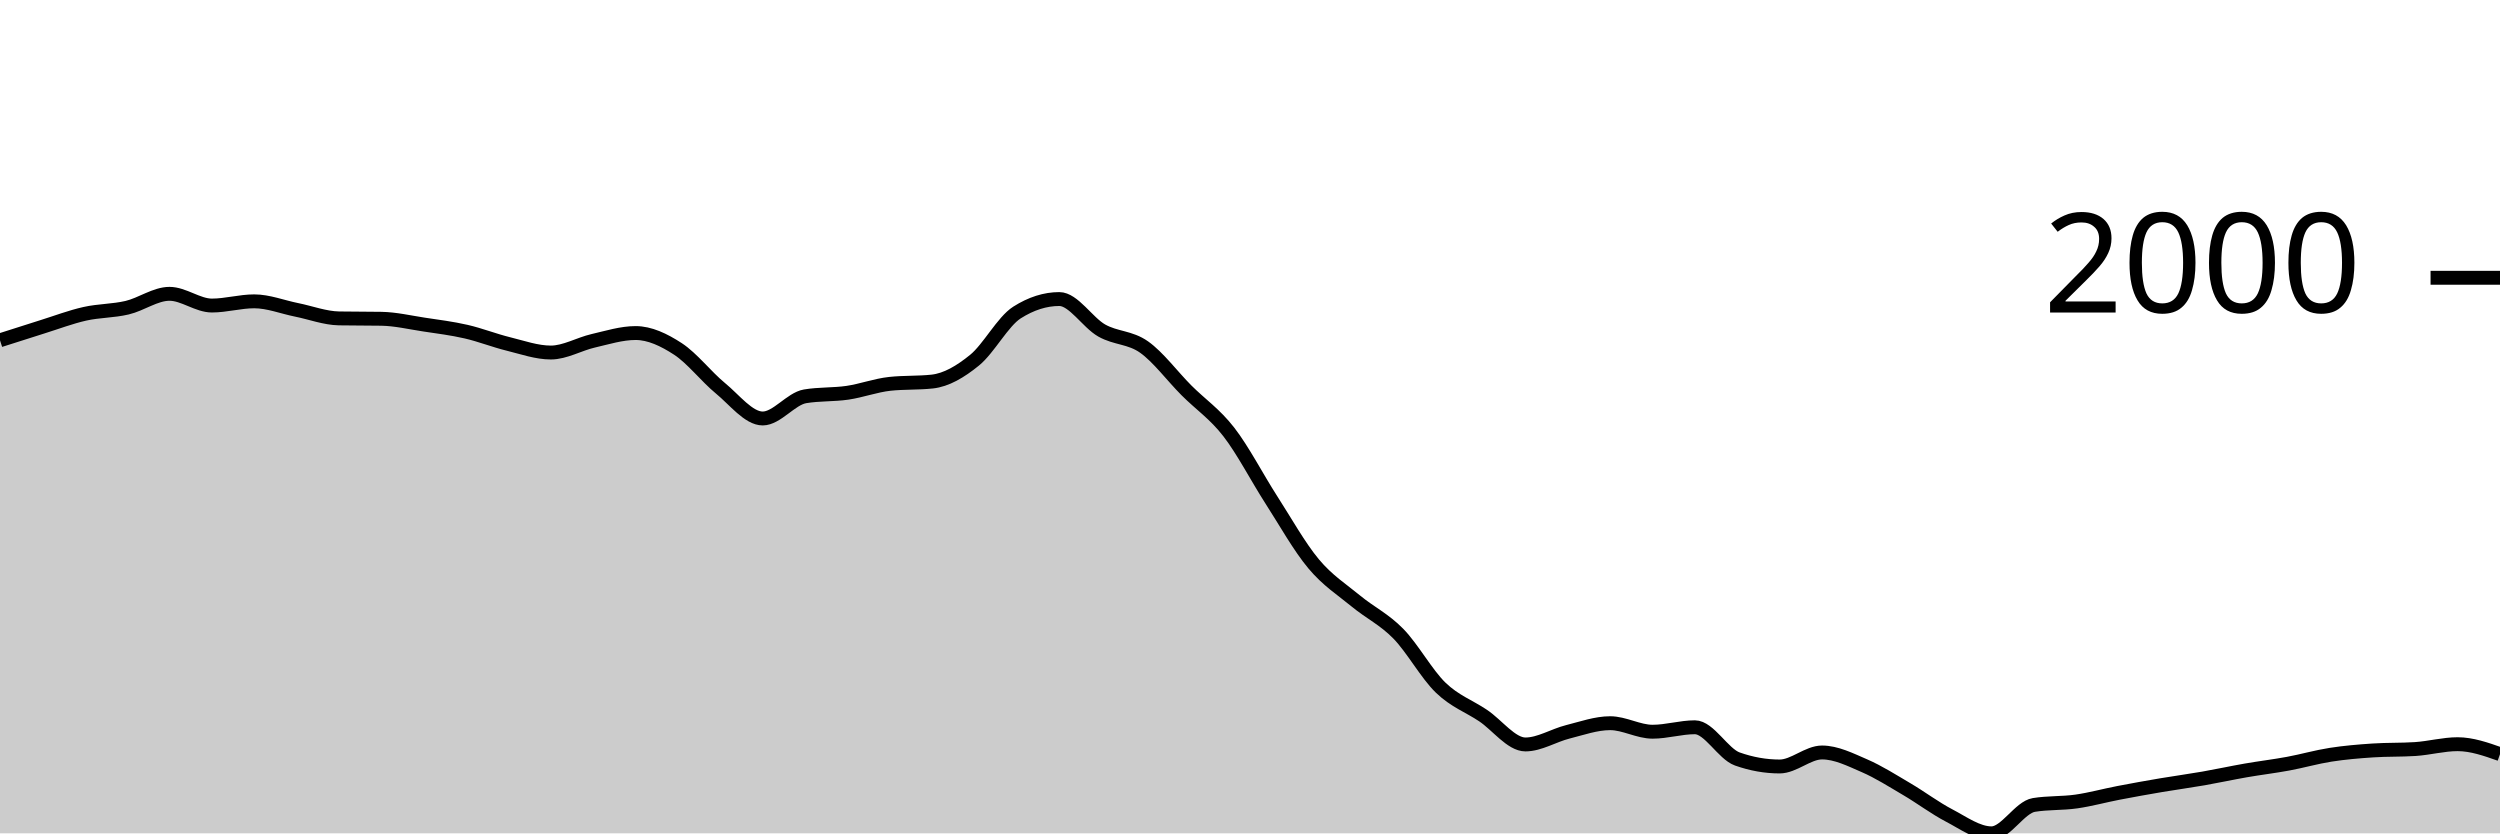
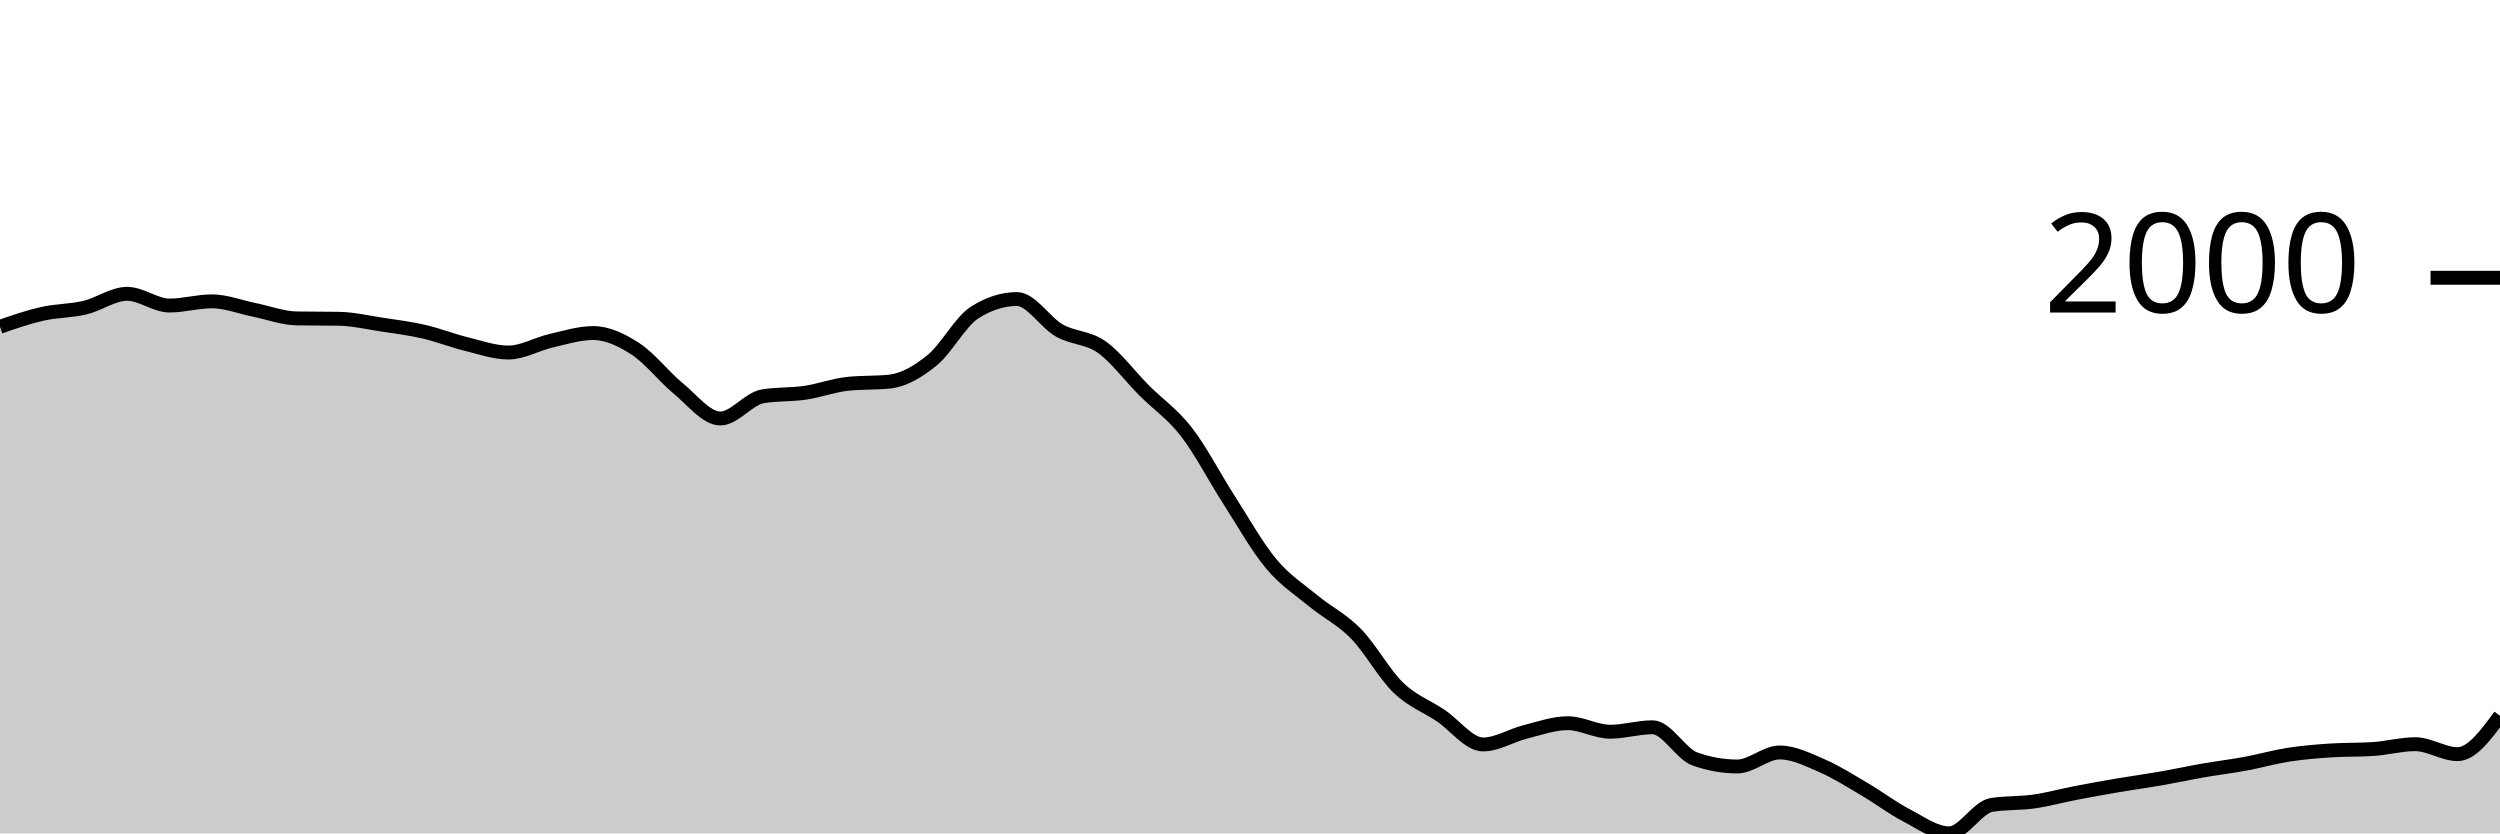
<svg xmlns="http://www.w3.org/2000/svg" viewBox="0 0 180 60">
  <g transform="translate(0,20)">
-     <path class="area" fill="rgba(0, 0, 0, 0.2)" d="M0,4.501C1.017,4.174,2.034,3.848,3.051,3.53C4.068,3.212,5.085,2.824,6.102,2.595C7.119,2.365,8.136,2.394,9.153,2.154C10.169,1.915,11.186,1.155,12.203,1.155C13.22,1.155,14.237,1.999,15.254,1.999C16.271,1.999,17.288,1.696,18.305,1.696C19.322,1.696,20.339,2.106,21.356,2.31C22.373,2.515,23.39,2.906,24.407,2.925C25.424,2.943,26.441,2.934,27.458,2.952C28.475,2.97,29.492,3.21,30.508,3.365C31.525,3.519,32.542,3.644,33.559,3.878C34.576,4.112,35.593,4.517,36.61,4.767C37.627,5.018,38.644,5.382,39.661,5.382C40.678,5.382,41.695,4.772,42.712,4.538C43.729,4.304,44.746,3.979,45.763,3.979C46.78,3.979,47.797,4.463,48.814,5.125C49.831,5.787,50.847,7.114,51.864,7.949C52.881,8.783,53.898,10.131,54.915,10.131C55.932,10.131,56.949,8.707,57.966,8.535C58.983,8.364,60,8.428,61.017,8.279C62.034,8.129,63.051,7.747,64.068,7.637C65.085,7.527,66.102,7.582,67.119,7.472C68.136,7.362,69.153,6.76,70.169,5.932C71.186,5.104,72.203,3.151,73.22,2.503C74.237,1.855,75.254,1.531,76.271,1.531C77.288,1.531,78.305,3.219,79.322,3.796C80.339,4.372,81.356,4.269,82.373,4.987C83.39,5.706,84.407,7.085,85.424,8.105C86.441,9.124,87.458,9.791,88.475,11.102C89.492,12.413,90.508,14.389,91.525,15.971C92.542,17.552,93.559,19.374,94.576,20.591C95.593,21.809,96.61,22.439,97.627,23.278C98.644,24.116,99.661,24.586,100.678,25.625C101.695,26.664,102.712,28.529,103.729,29.512C104.746,30.494,105.763,30.838,106.78,31.52C107.797,32.201,108.814,33.601,109.831,33.601C110.847,33.601,111.864,32.948,112.881,32.693C113.898,32.438,114.915,32.07,115.932,32.07C116.949,32.07,117.966,32.684,118.983,32.684C120,32.684,121.017,32.363,122.034,32.363C123.051,32.363,124.068,34.285,125.085,34.646C126.102,35.006,127.119,35.187,128.136,35.187C129.153,35.187,130.169,34.178,131.186,34.178C132.203,34.178,133.22,34.692,134.237,35.132C135.254,35.572,136.271,36.221,137.288,36.819C138.305,37.416,139.322,38.186,140.339,38.716C141.356,39.247,142.373,40,143.39,40C144.407,40,145.424,38.121,146.441,37.956C147.458,37.791,148.475,37.853,149.492,37.708C150.508,37.563,151.525,37.28,152.542,37.085C153.559,36.889,154.576,36.707,155.593,36.534C156.61,36.362,157.627,36.226,158.644,36.049C159.661,35.871,160.678,35.648,161.695,35.471C162.712,35.294,163.729,35.173,164.746,34.985C165.763,34.797,166.78,34.502,167.797,34.343C168.814,34.184,169.831,34.099,170.847,34.032C171.864,33.964,172.881,33.998,173.898,33.931C174.915,33.864,175.932,33.582,176.949,33.582C177.966,33.582,178.983,33.94,180,34.298L180,40C178.983,40,177.966,40,176.949,40C175.932,40,174.915,40,173.898,40C172.881,40,171.864,40,170.847,40C169.831,40,168.814,40,167.797,40C166.78,40,165.763,40,164.746,40C163.729,40,162.712,40,161.695,40C160.678,40,159.661,40,158.644,40C157.627,40,156.61,40,155.593,40C154.576,40,153.559,40,152.542,40C151.525,40,150.508,40,149.492,40C148.475,40,147.458,40,146.441,40C145.424,40,144.407,40,143.39,40C142.373,40,141.356,40,140.339,40C139.322,40,138.305,40,137.288,40C136.271,40,135.254,40,134.237,40C133.22,40,132.203,40,131.186,40C130.169,40,129.153,40,128.136,40C127.119,40,126.102,40,125.085,40C124.068,40,123.051,40,122.034,40C121.017,40,120,40,118.983,40C117.966,40,116.949,40,115.932,40C114.915,40,113.898,40,112.881,40C111.864,40,110.847,40,109.831,40C108.814,40,107.797,40,106.78,40C105.763,40,104.746,40,103.729,40C102.712,40,101.695,40,100.678,40C99.661,40,98.644,40,97.627,40C96.61,40,95.593,40,94.576,40C93.559,40,92.542,40,91.525,40C90.508,40,89.492,40,88.475,40C87.458,40,86.441,40,85.424,40C84.407,40,83.39,40,82.373,40C81.356,40,80.339,40,79.322,40C78.305,40,77.288,40,76.271,40C75.254,40,74.237,40,73.22,40C72.203,40,71.186,40,70.169,40C69.153,40,68.136,40,67.119,40C66.102,40,65.085,40,64.068,40C63.051,40,62.034,40,61.017,40C60,40,58.983,40,57.966,40C56.949,40,55.932,40,54.915,40C53.898,40,52.881,40,51.864,40C50.847,40,49.831,40,48.814,40C47.797,40,46.78,40,45.763,40C44.746,40,43.729,40,42.712,40C41.695,40,40.678,40,39.661,40C38.644,40,37.627,40,36.61,40C35.593,40,34.576,40,33.559,40C32.542,40,31.525,40,30.508,40C29.492,40,28.475,40,27.458,40C26.441,40,25.424,40,24.407,40C23.39,40,22.373,40,21.356,40C20.339,40,19.322,40,18.305,40C17.288,40,16.271,40,15.254,40C14.237,40,13.22,40,12.203,40C11.186,40,10.169,40,9.153,40C8.136,40,7.119,40,6.102,40C5.085,40,4.068,40,3.051,40C2.034,40,1.017,40,0,40Z" />
-     <path class="line" stroke="black" fill="none" d="M0,4.501C1.017,4.174,2.034,3.848,3.051,3.53C4.068,3.212,5.085,2.824,6.102,2.595C7.119,2.365,8.136,2.394,9.153,2.154C10.169,1.915,11.186,1.155,12.203,1.155C13.22,1.155,14.237,1.999,15.254,1.999C16.271,1.999,17.288,1.696,18.305,1.696C19.322,1.696,20.339,2.106,21.356,2.31C22.373,2.515,23.39,2.906,24.407,2.925C25.424,2.943,26.441,2.934,27.458,2.952C28.475,2.97,29.492,3.21,30.508,3.365C31.525,3.519,32.542,3.644,33.559,3.878C34.576,4.112,35.593,4.517,36.61,4.767C37.627,5.018,38.644,5.382,39.661,5.382C40.678,5.382,41.695,4.772,42.712,4.538C43.729,4.304,44.746,3.979,45.763,3.979C46.78,3.979,47.797,4.463,48.814,5.125C49.831,5.787,50.847,7.114,51.864,7.949C52.881,8.783,53.898,10.131,54.915,10.131C55.932,10.131,56.949,8.707,57.966,8.535C58.983,8.364,60,8.428,61.017,8.279C62.034,8.129,63.051,7.747,64.068,7.637C65.085,7.527,66.102,7.582,67.119,7.472C68.136,7.362,69.153,6.76,70.169,5.932C71.186,5.104,72.203,3.151,73.22,2.503C74.237,1.855,75.254,1.531,76.271,1.531C77.288,1.531,78.305,3.219,79.322,3.796C80.339,4.372,81.356,4.269,82.373,4.987C83.39,5.706,84.407,7.085,85.424,8.105C86.441,9.124,87.458,9.791,88.475,11.102C89.492,12.413,90.508,14.389,91.525,15.971C92.542,17.552,93.559,19.374,94.576,20.591C95.593,21.809,96.61,22.439,97.627,23.278C98.644,24.116,99.661,24.586,100.678,25.625C101.695,26.664,102.712,28.529,103.729,29.512C104.746,30.494,105.763,30.838,106.78,31.52C107.797,32.201,108.814,33.601,109.831,33.601C110.847,33.601,111.864,32.948,112.881,32.693C113.898,32.438,114.915,32.07,115.932,32.07C116.949,32.07,117.966,32.684,118.983,32.684C120,32.684,121.017,32.363,122.034,32.363C123.051,32.363,124.068,34.285,125.085,34.646C126.102,35.006,127.119,35.187,128.136,35.187C129.153,35.187,130.169,34.178,131.186,34.178C132.203,34.178,133.22,34.692,134.237,35.132C135.254,35.572,136.271,36.221,137.288,36.819C138.305,37.416,139.322,38.186,140.339,38.716C141.356,39.247,142.373,40,143.39,40C144.407,40,145.424,38.121,146.441,37.956C147.458,37.791,148.475,37.853,149.492,37.708C150.508,37.563,151.525,37.28,152.542,37.085C153.559,36.889,154.576,36.707,155.593,36.534C156.61,36.362,157.627,36.226,158.644,36.049C159.661,35.871,160.678,35.648,161.695,35.471C162.712,35.294,163.729,35.173,164.746,34.985C165.763,34.797,166.78,34.502,167.797,34.343C168.814,34.184,169.831,34.099,170.847,34.032C171.864,33.964,172.881,33.998,173.898,33.931C174.915,33.864,175.932,33.582,176.949,33.582C177.966,33.582,178.983,33.94,180,34.298" />
+     <path class="area" fill="rgba(0, 0, 0, 0.2)" d="M0,3.53C1.017,3.177,2.034,2.824,3.051,2.595C4.068,2.365,5.085,2.394,6.102,2.154C7.119,1.915,8.136,1.155,9.153,1.155C10.169,1.155,11.186,1.999,12.203,1.999C13.22,1.999,14.237,1.696,15.254,1.696C16.271,1.696,17.288,2.106,18.305,2.31C19.322,2.515,20.339,2.906,21.356,2.925C22.373,2.943,23.39,2.934,24.407,2.952C25.424,2.97,26.441,3.21,27.458,3.365C28.475,3.519,29.492,3.644,30.508,3.878C31.525,4.112,32.542,4.517,33.559,4.767C34.576,5.018,35.593,5.382,36.61,5.382C37.627,5.382,38.644,4.772,39.661,4.538C40.678,4.304,41.695,3.979,42.712,3.979C43.729,3.979,44.746,4.463,45.763,5.125C46.78,5.787,47.797,7.114,48.814,7.949C49.831,8.783,50.847,10.131,51.864,10.131C52.881,10.131,53.898,8.707,54.915,8.535C55.932,8.364,56.949,8.428,57.966,8.279C58.983,8.129,60,7.747,61.017,7.637C62.034,7.527,63.051,7.582,64.068,7.472C65.085,7.362,66.102,6.76,67.119,5.932C68.136,5.104,69.153,3.151,70.169,2.503C71.186,1.855,72.203,1.531,73.22,1.531C74.237,1.531,75.254,3.219,76.271,3.796C77.288,4.372,78.305,4.269,79.322,4.987C80.339,5.706,81.356,7.085,82.373,8.105C83.39,9.124,84.407,9.791,85.424,11.102C86.441,12.413,87.458,14.389,88.475,15.971C89.492,17.552,90.508,19.374,91.525,20.591C92.542,21.809,93.559,22.439,94.576,23.278C95.593,24.116,96.61,24.586,97.627,25.625C98.644,26.664,99.661,28.529,100.678,29.512C101.695,30.494,102.712,30.838,103.729,31.52C104.746,32.201,105.763,33.601,106.78,33.601C107.797,33.601,108.814,32.948,109.831,32.693C110.847,32.438,111.864,32.07,112.881,32.07C113.898,32.07,114.915,32.684,115.932,32.684C116.949,32.684,117.966,32.363,118.983,32.363C120,32.363,121.017,34.285,122.034,34.646C123.051,35.006,124.068,35.187,125.085,35.187C126.102,35.187,127.119,34.178,128.136,34.178C129.153,34.178,130.169,34.692,131.186,35.132C132.203,35.572,133.22,36.221,134.237,36.819C135.254,37.416,136.271,38.186,137.288,38.716C138.305,39.247,139.322,40,140.339,40C141.356,40,142.373,38.121,143.39,37.956C144.407,37.791,145.424,37.853,146.441,37.708C147.458,37.563,148.475,37.28,149.492,37.085C150.508,36.889,151.525,36.707,152.542,36.534C153.559,36.362,154.576,36.226,155.593,36.049C156.61,35.871,157.627,35.648,158.644,35.471C159.661,35.294,160.678,35.173,161.695,34.985C162.712,34.797,163.729,34.502,164.746,34.343C165.763,34.184,166.78,34.099,167.797,34.032C168.814,33.964,169.831,33.998,170.847,33.931C171.864,33.864,172.881,33.582,173.898,33.582C174.915,33.582,175.932,34.298,176.949,34.298C177.966,34.298,178.983,32.918,180,31.538L180,40C178.983,40,177.966,40,176.949,40C175.932,40,174.915,40,173.898,40C172.881,40,171.864,40,170.847,40C169.831,40,168.814,40,167.797,40C166.78,40,165.763,40,164.746,40C163.729,40,162.712,40,161.695,40C160.678,40,159.661,40,158.644,40C157.627,40,156.61,40,155.593,40C154.576,40,153.559,40,152.542,40C151.525,40,150.508,40,149.492,40C148.475,40,147.458,40,146.441,40C145.424,40,144.407,40,143.39,40C142.373,40,141.356,40,140.339,40C139.322,40,138.305,40,137.288,40C136.271,40,135.254,40,134.237,40C133.22,40,132.203,40,131.186,40C130.169,40,129.153,40,128.136,40C127.119,40,126.102,40,125.085,40C124.068,40,123.051,40,122.034,40C121.017,40,120,40,118.983,40C117.966,40,116.949,40,115.932,40C114.915,40,113.898,40,112.881,40C111.864,40,110.847,40,109.831,40C108.814,40,107.797,40,106.78,40C105.763,40,104.746,40,103.729,40C102.712,40,101.695,40,100.678,40C99.661,40,98.644,40,97.627,40C96.61,40,95.593,40,94.576,40C93.559,40,92.542,40,91.525,40C90.508,40,89.492,40,88.475,40C87.458,40,86.441,40,85.424,40C84.407,40,83.39,40,82.373,40C81.356,40,80.339,40,79.322,40C78.305,40,77.288,40,76.271,40C75.254,40,74.237,40,73.22,40C72.203,40,71.186,40,70.169,40C69.153,40,68.136,40,67.119,40C66.102,40,65.085,40,64.068,40C63.051,40,62.034,40,61.017,40C60,40,58.983,40,57.966,40C56.949,40,55.932,40,54.915,40C53.898,40,52.881,40,51.864,40C50.847,40,49.831,40,48.814,40C47.797,40,46.78,40,45.763,40C44.746,40,43.729,40,42.712,40C41.695,40,40.678,40,39.661,40C38.644,40,37.627,40,36.61,40C35.593,40,34.576,40,33.559,40C32.542,40,31.525,40,30.508,40C29.492,40,28.475,40,27.458,40C26.441,40,25.424,40,24.407,40C23.39,40,22.373,40,21.356,40C20.339,40,19.322,40,18.305,40C17.288,40,16.271,40,15.254,40C14.237,40,13.22,40,12.203,40C11.186,40,10.169,40,9.153,40C8.136,40,7.119,40,6.102,40C5.085,40,4.068,40,3.051,40C2.034,40,1.017,40,0,40Z" />
+     <path class="line" stroke="black" fill="none" d="M0,3.53C1.017,3.177,2.034,2.824,3.051,2.595C4.068,2.365,5.085,2.394,6.102,2.154C7.119,1.915,8.136,1.155,9.153,1.155C10.169,1.155,11.186,1.999,12.203,1.999C13.22,1.999,14.237,1.696,15.254,1.696C16.271,1.696,17.288,2.106,18.305,2.31C19.322,2.515,20.339,2.906,21.356,2.925C22.373,2.943,23.39,2.934,24.407,2.952C25.424,2.97,26.441,3.21,27.458,3.365C28.475,3.519,29.492,3.644,30.508,3.878C31.525,4.112,32.542,4.517,33.559,4.767C34.576,5.018,35.593,5.382,36.61,5.382C37.627,5.382,38.644,4.772,39.661,4.538C40.678,4.304,41.695,3.979,42.712,3.979C43.729,3.979,44.746,4.463,45.763,5.125C46.78,5.787,47.797,7.114,48.814,7.949C49.831,8.783,50.847,10.131,51.864,10.131C52.881,10.131,53.898,8.707,54.915,8.535C55.932,8.364,56.949,8.428,57.966,8.279C58.983,8.129,60,7.747,61.017,7.637C62.034,7.527,63.051,7.582,64.068,7.472C65.085,7.362,66.102,6.76,67.119,5.932C68.136,5.104,69.153,3.151,70.169,2.503C71.186,1.855,72.203,1.531,73.22,1.531C74.237,1.531,75.254,3.219,76.271,3.796C77.288,4.372,78.305,4.269,79.322,4.987C80.339,5.706,81.356,7.085,82.373,8.105C83.39,9.124,84.407,9.791,85.424,11.102C86.441,12.413,87.458,14.389,88.475,15.971C89.492,17.552,90.508,19.374,91.525,20.591C92.542,21.809,93.559,22.439,94.576,23.278C95.593,24.116,96.61,24.586,97.627,25.625C98.644,26.664,99.661,28.529,100.678,29.512C101.695,30.494,102.712,30.838,103.729,31.52C104.746,32.201,105.763,33.601,106.78,33.601C107.797,33.601,108.814,32.948,109.831,32.693C110.847,32.438,111.864,32.07,112.881,32.07C113.898,32.07,114.915,32.684,115.932,32.684C116.949,32.684,117.966,32.363,118.983,32.363C120,32.363,121.017,34.285,122.034,34.646C123.051,35.006,124.068,35.187,125.085,35.187C126.102,35.187,127.119,34.178,128.136,34.178C129.153,34.178,130.169,34.692,131.186,35.132C132.203,35.572,133.22,36.221,134.237,36.819C135.254,37.416,136.271,38.186,137.288,38.716C138.305,39.247,139.322,40,140.339,40C141.356,40,142.373,38.121,143.39,37.956C144.407,37.791,145.424,37.853,146.441,37.708C147.458,37.563,148.475,37.28,149.492,37.085C150.508,36.889,151.525,36.707,152.542,36.534C153.559,36.362,154.576,36.226,155.593,36.049C156.61,35.871,157.627,35.648,158.644,35.471C159.661,35.294,160.678,35.173,161.695,34.985C162.712,34.797,163.729,34.502,164.746,34.343C165.763,34.184,166.78,34.099,167.797,34.032C168.814,33.964,169.831,33.998,170.847,33.931C171.864,33.864,172.881,33.582,173.898,33.582C174.915,33.582,175.932,34.298,176.949,34.298C177.966,34.298,178.983,32.918,180,31.538" />
    <path class="axis-ceiling" stroke-width="1" stroke="black" fill="none" d="M175,0L180,0" />
    <text class="axis-ceiling-label" font-family="sans-serif" text-anchor="end" font-size="10px" x="170" y="2.5">2000</text>
  </g>
</svg>
